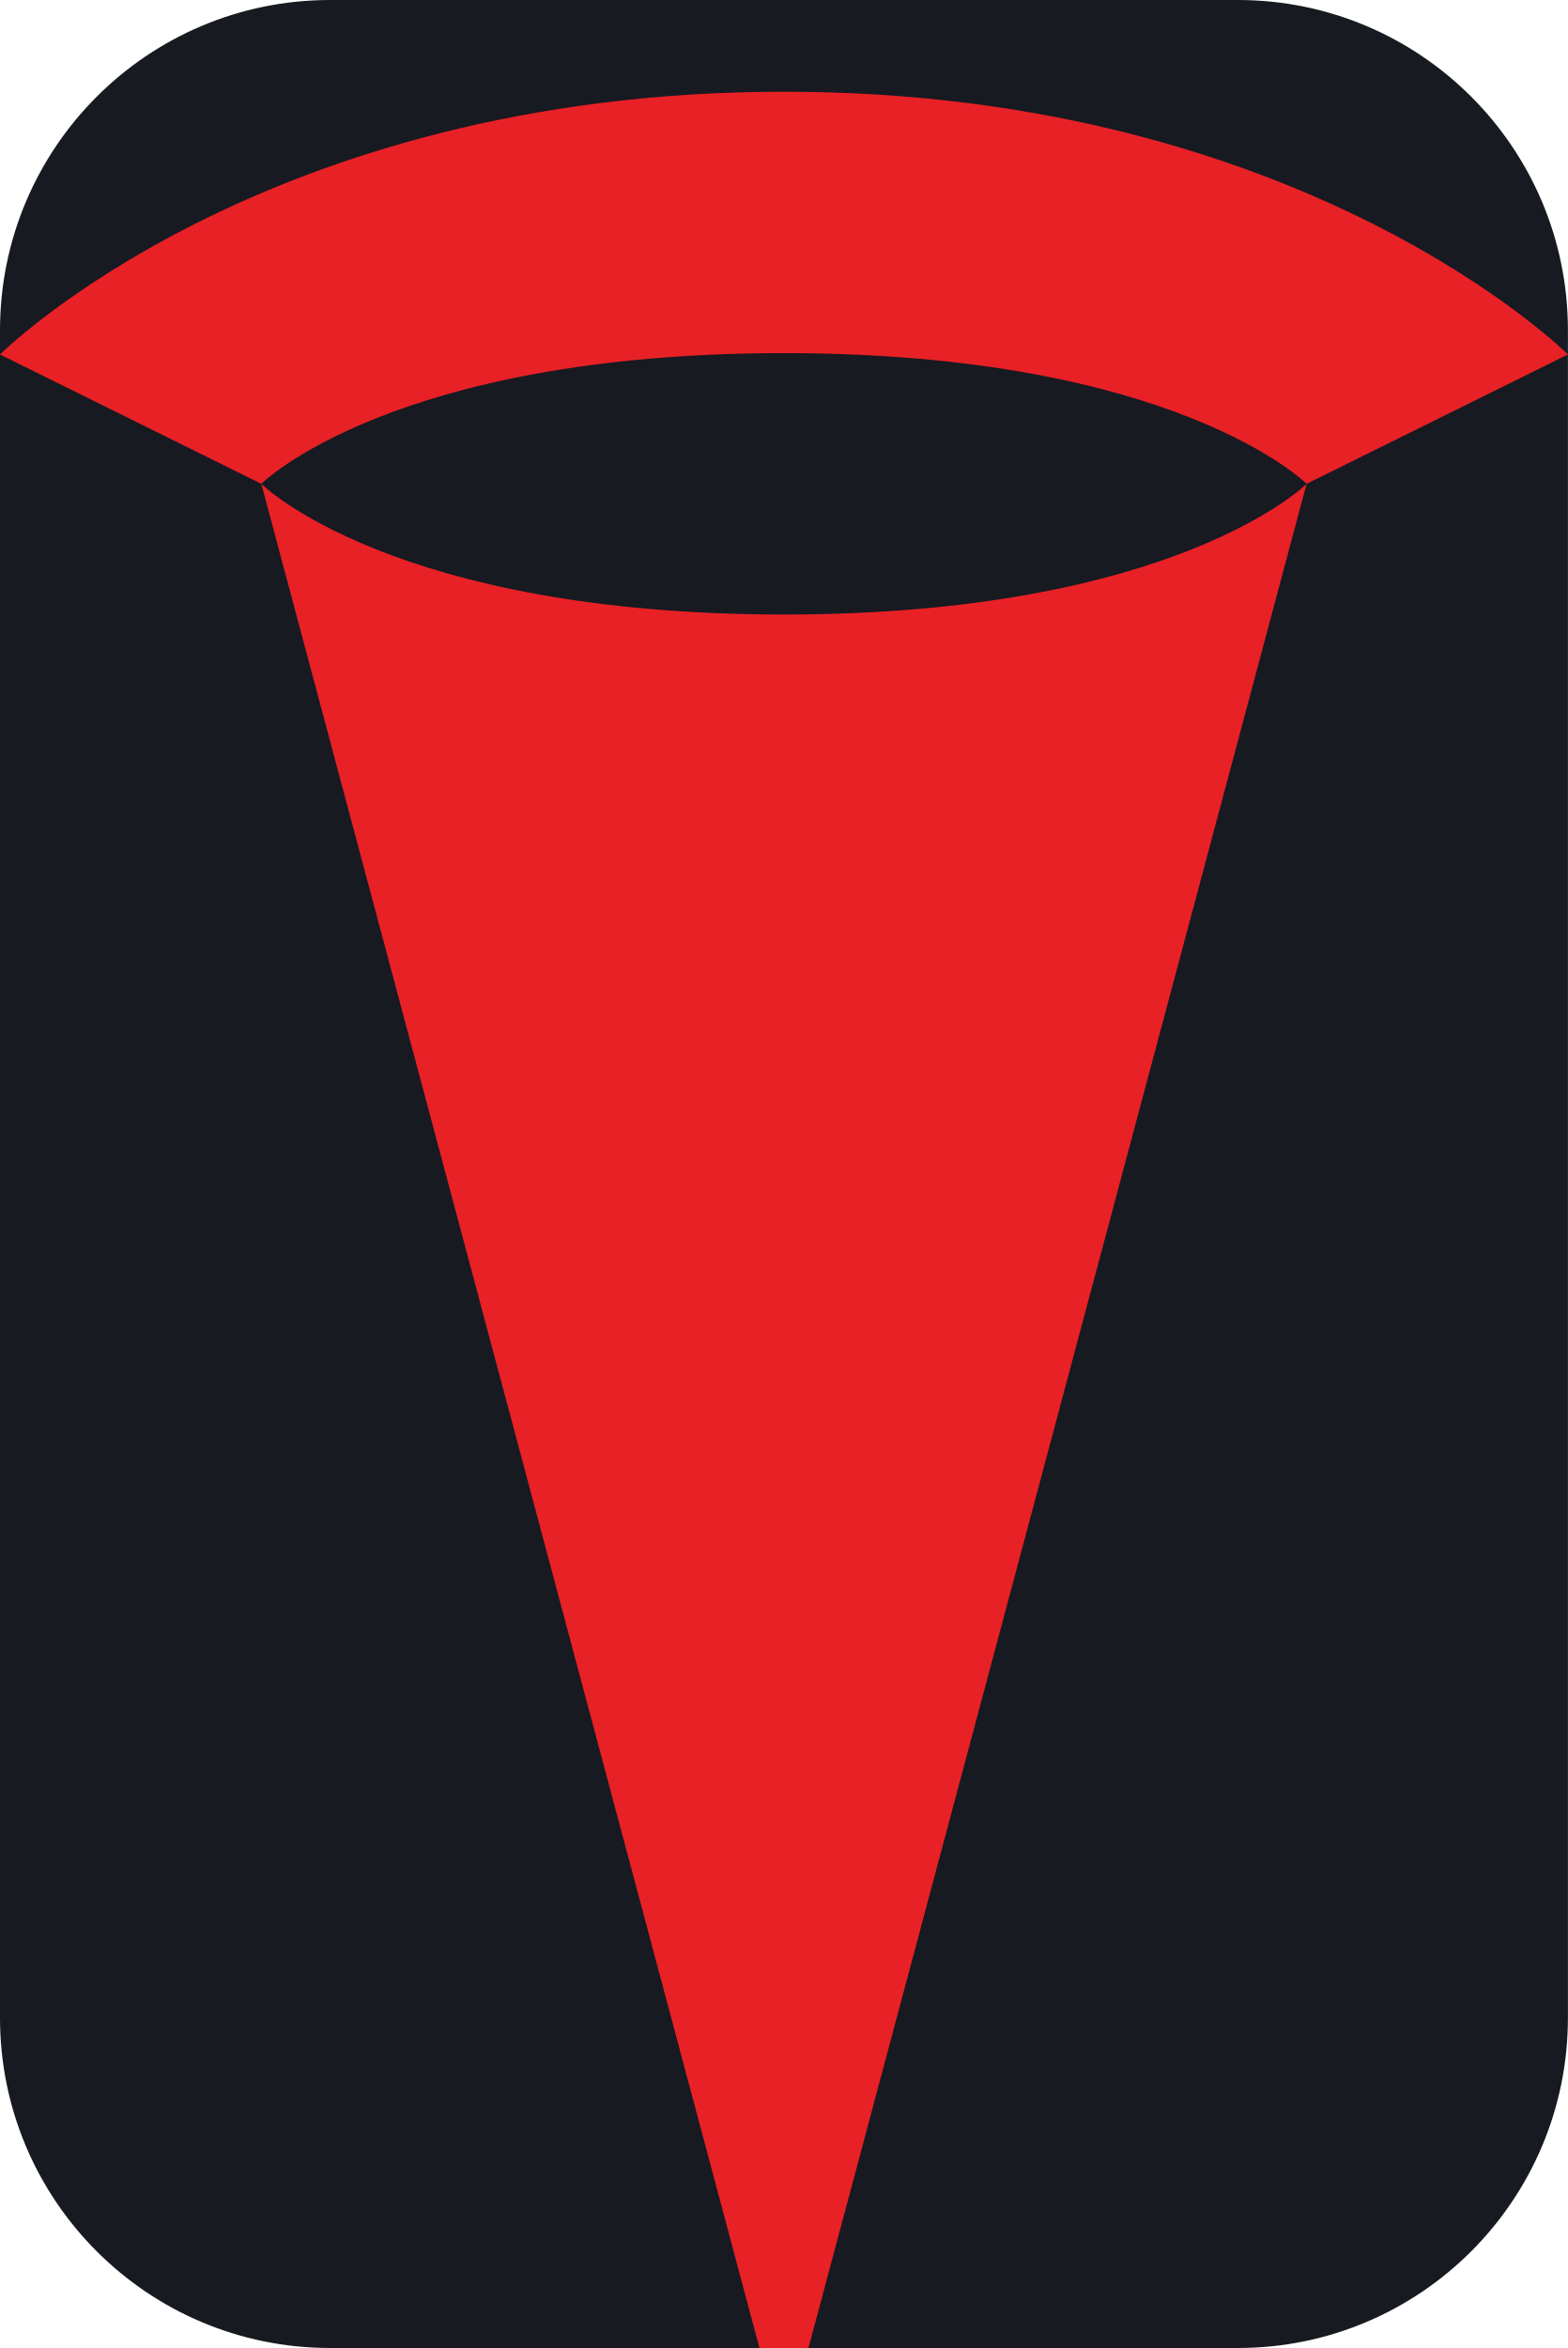
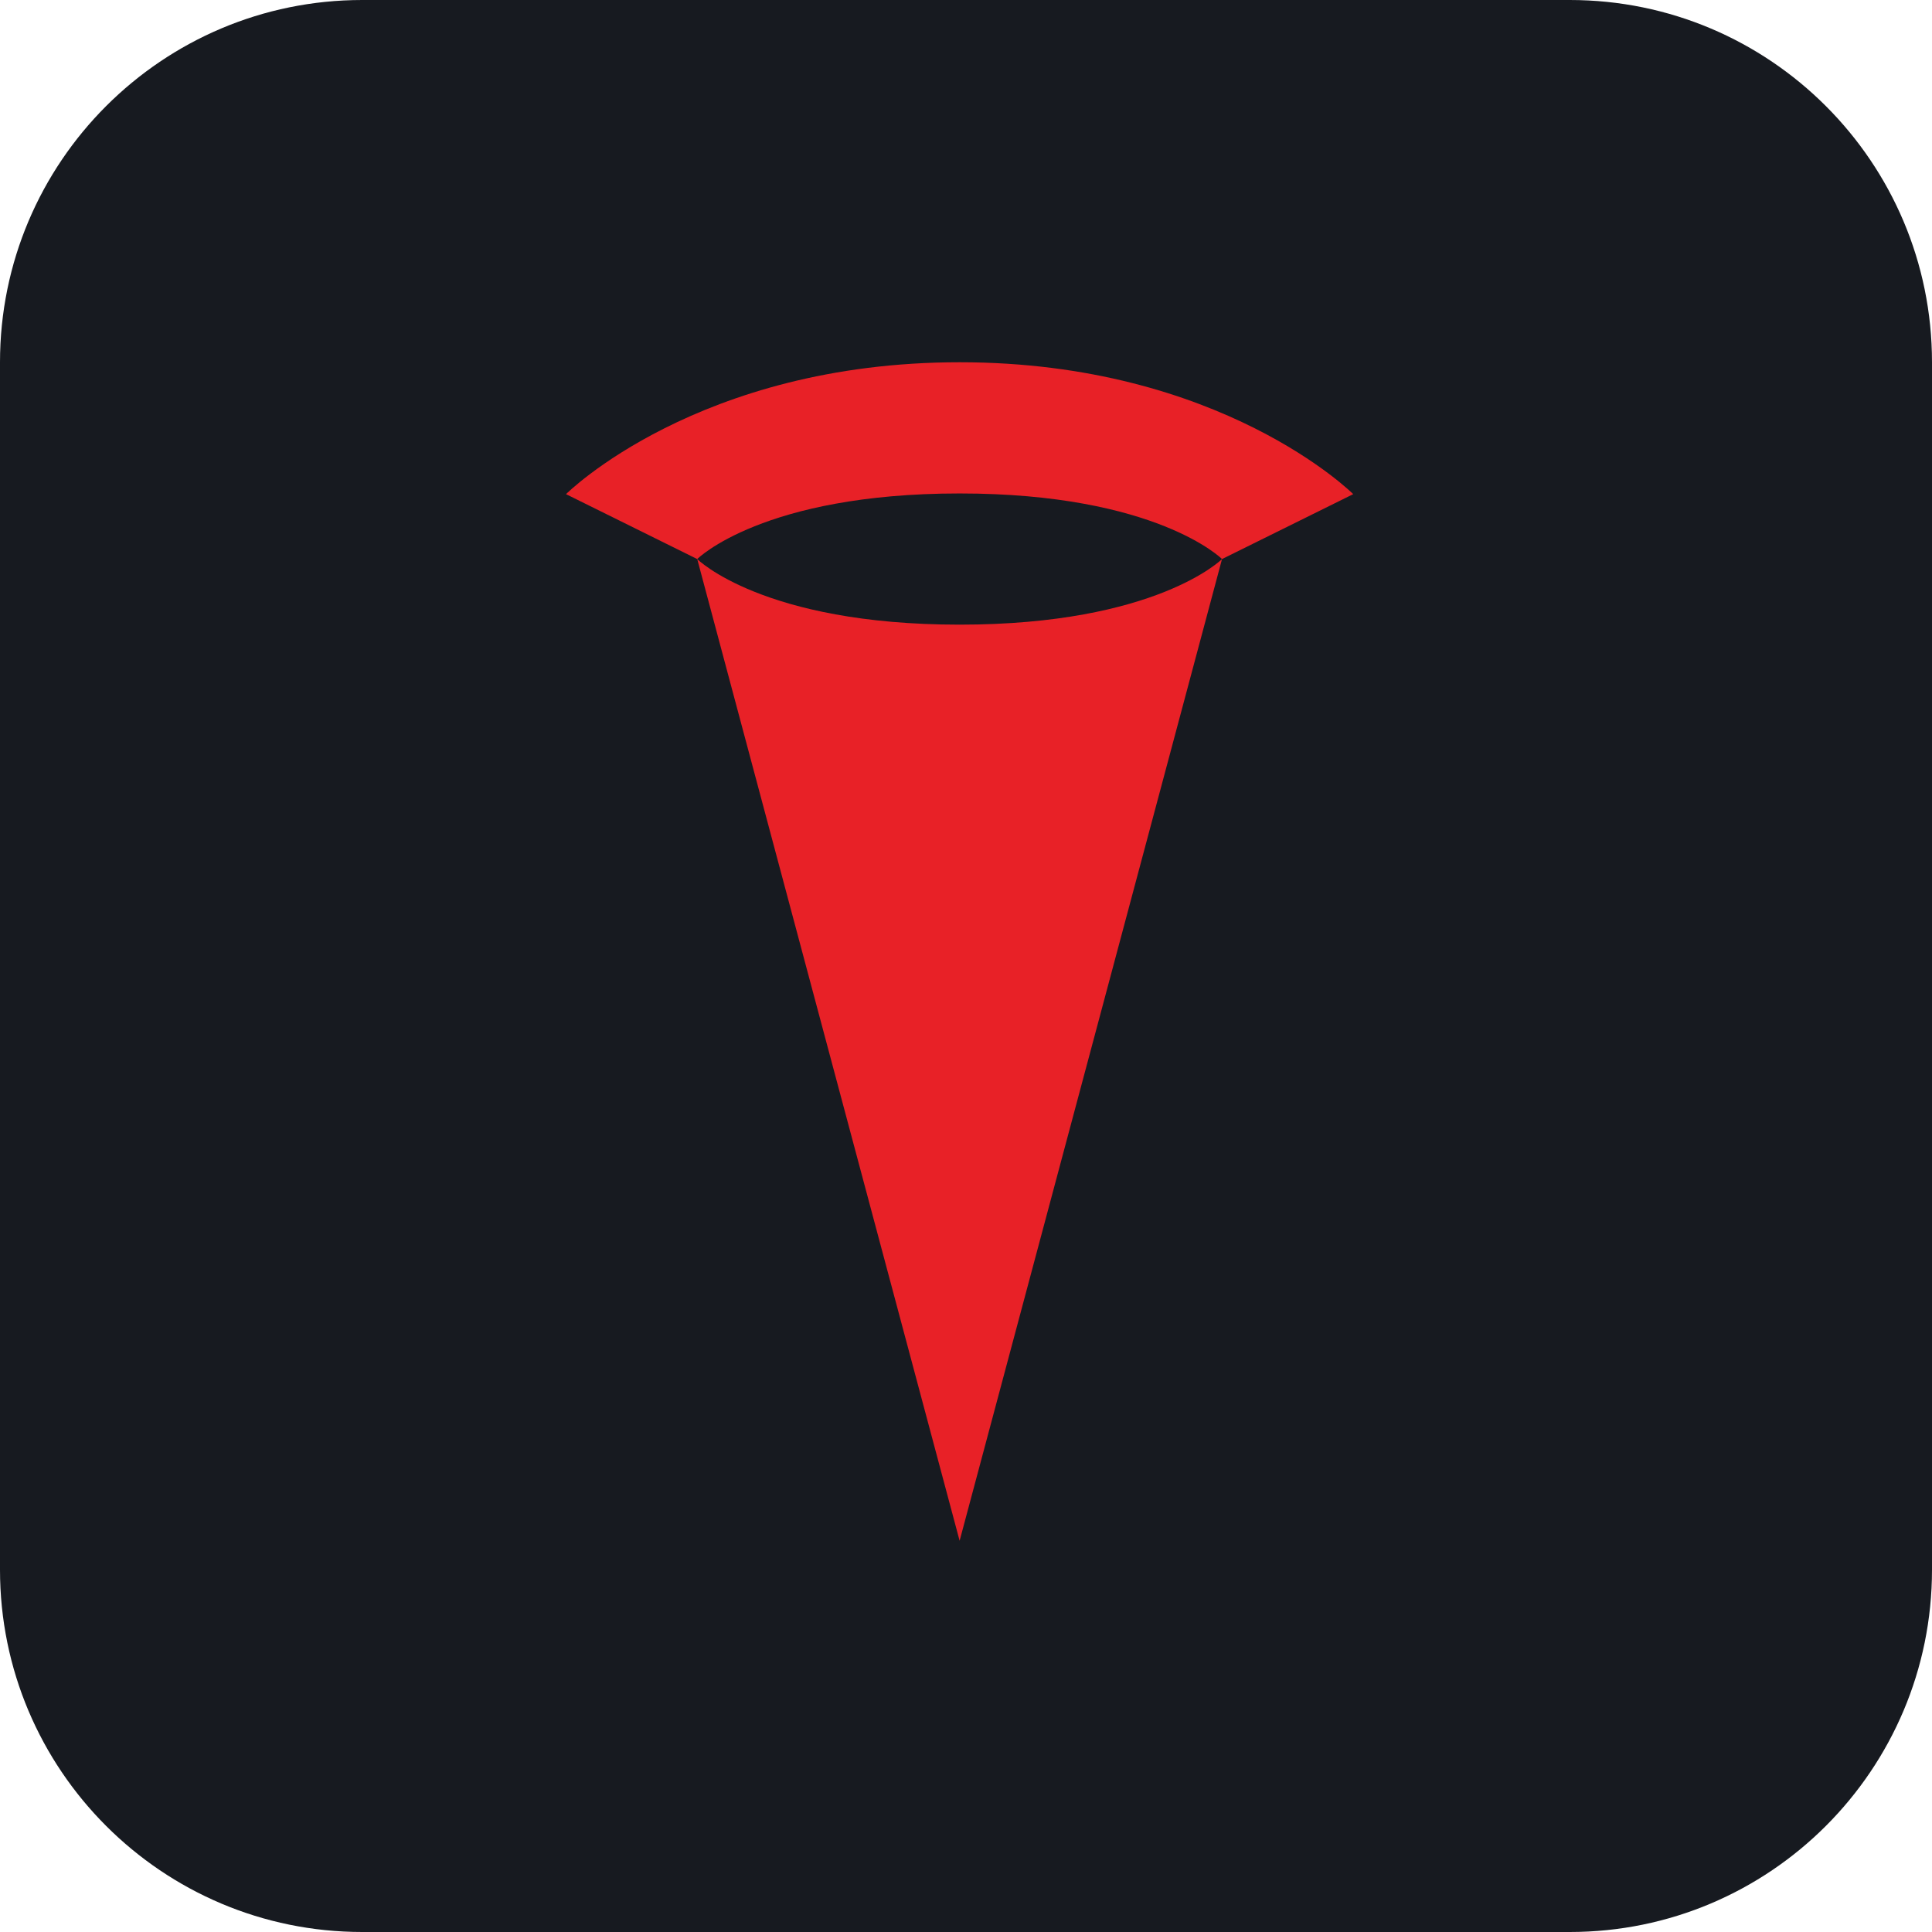
- <svg xmlns="http://www.w3.org/2000/svg" viewBox="0 0 342 512">
-   <rect width="342" height="512" rx="72" fill="#171A20" />
-   <g transform="translate(0 20)">
+ <svg xmlns="http://www.w3.org/2000/svg" viewBox="0 0 512 512">
+   <rect width="512" height="512" rx="96" fill="#171A20" />
+   <g transform="translate(150 96) scale(0.61)">
    <path fill="#E82127" d="M0 57.3C0 57.3 57.3 0 171 0s171 57.3 171 57.3L285 85.5s-28.5-28.5-114-28.5S57 85.5 57 85.5L0 57.3zM171 512L57 85.5s28.5 28.5 114 28.5 114-28.5 114-28.5L171 512z" />
  </g>
</svg>
